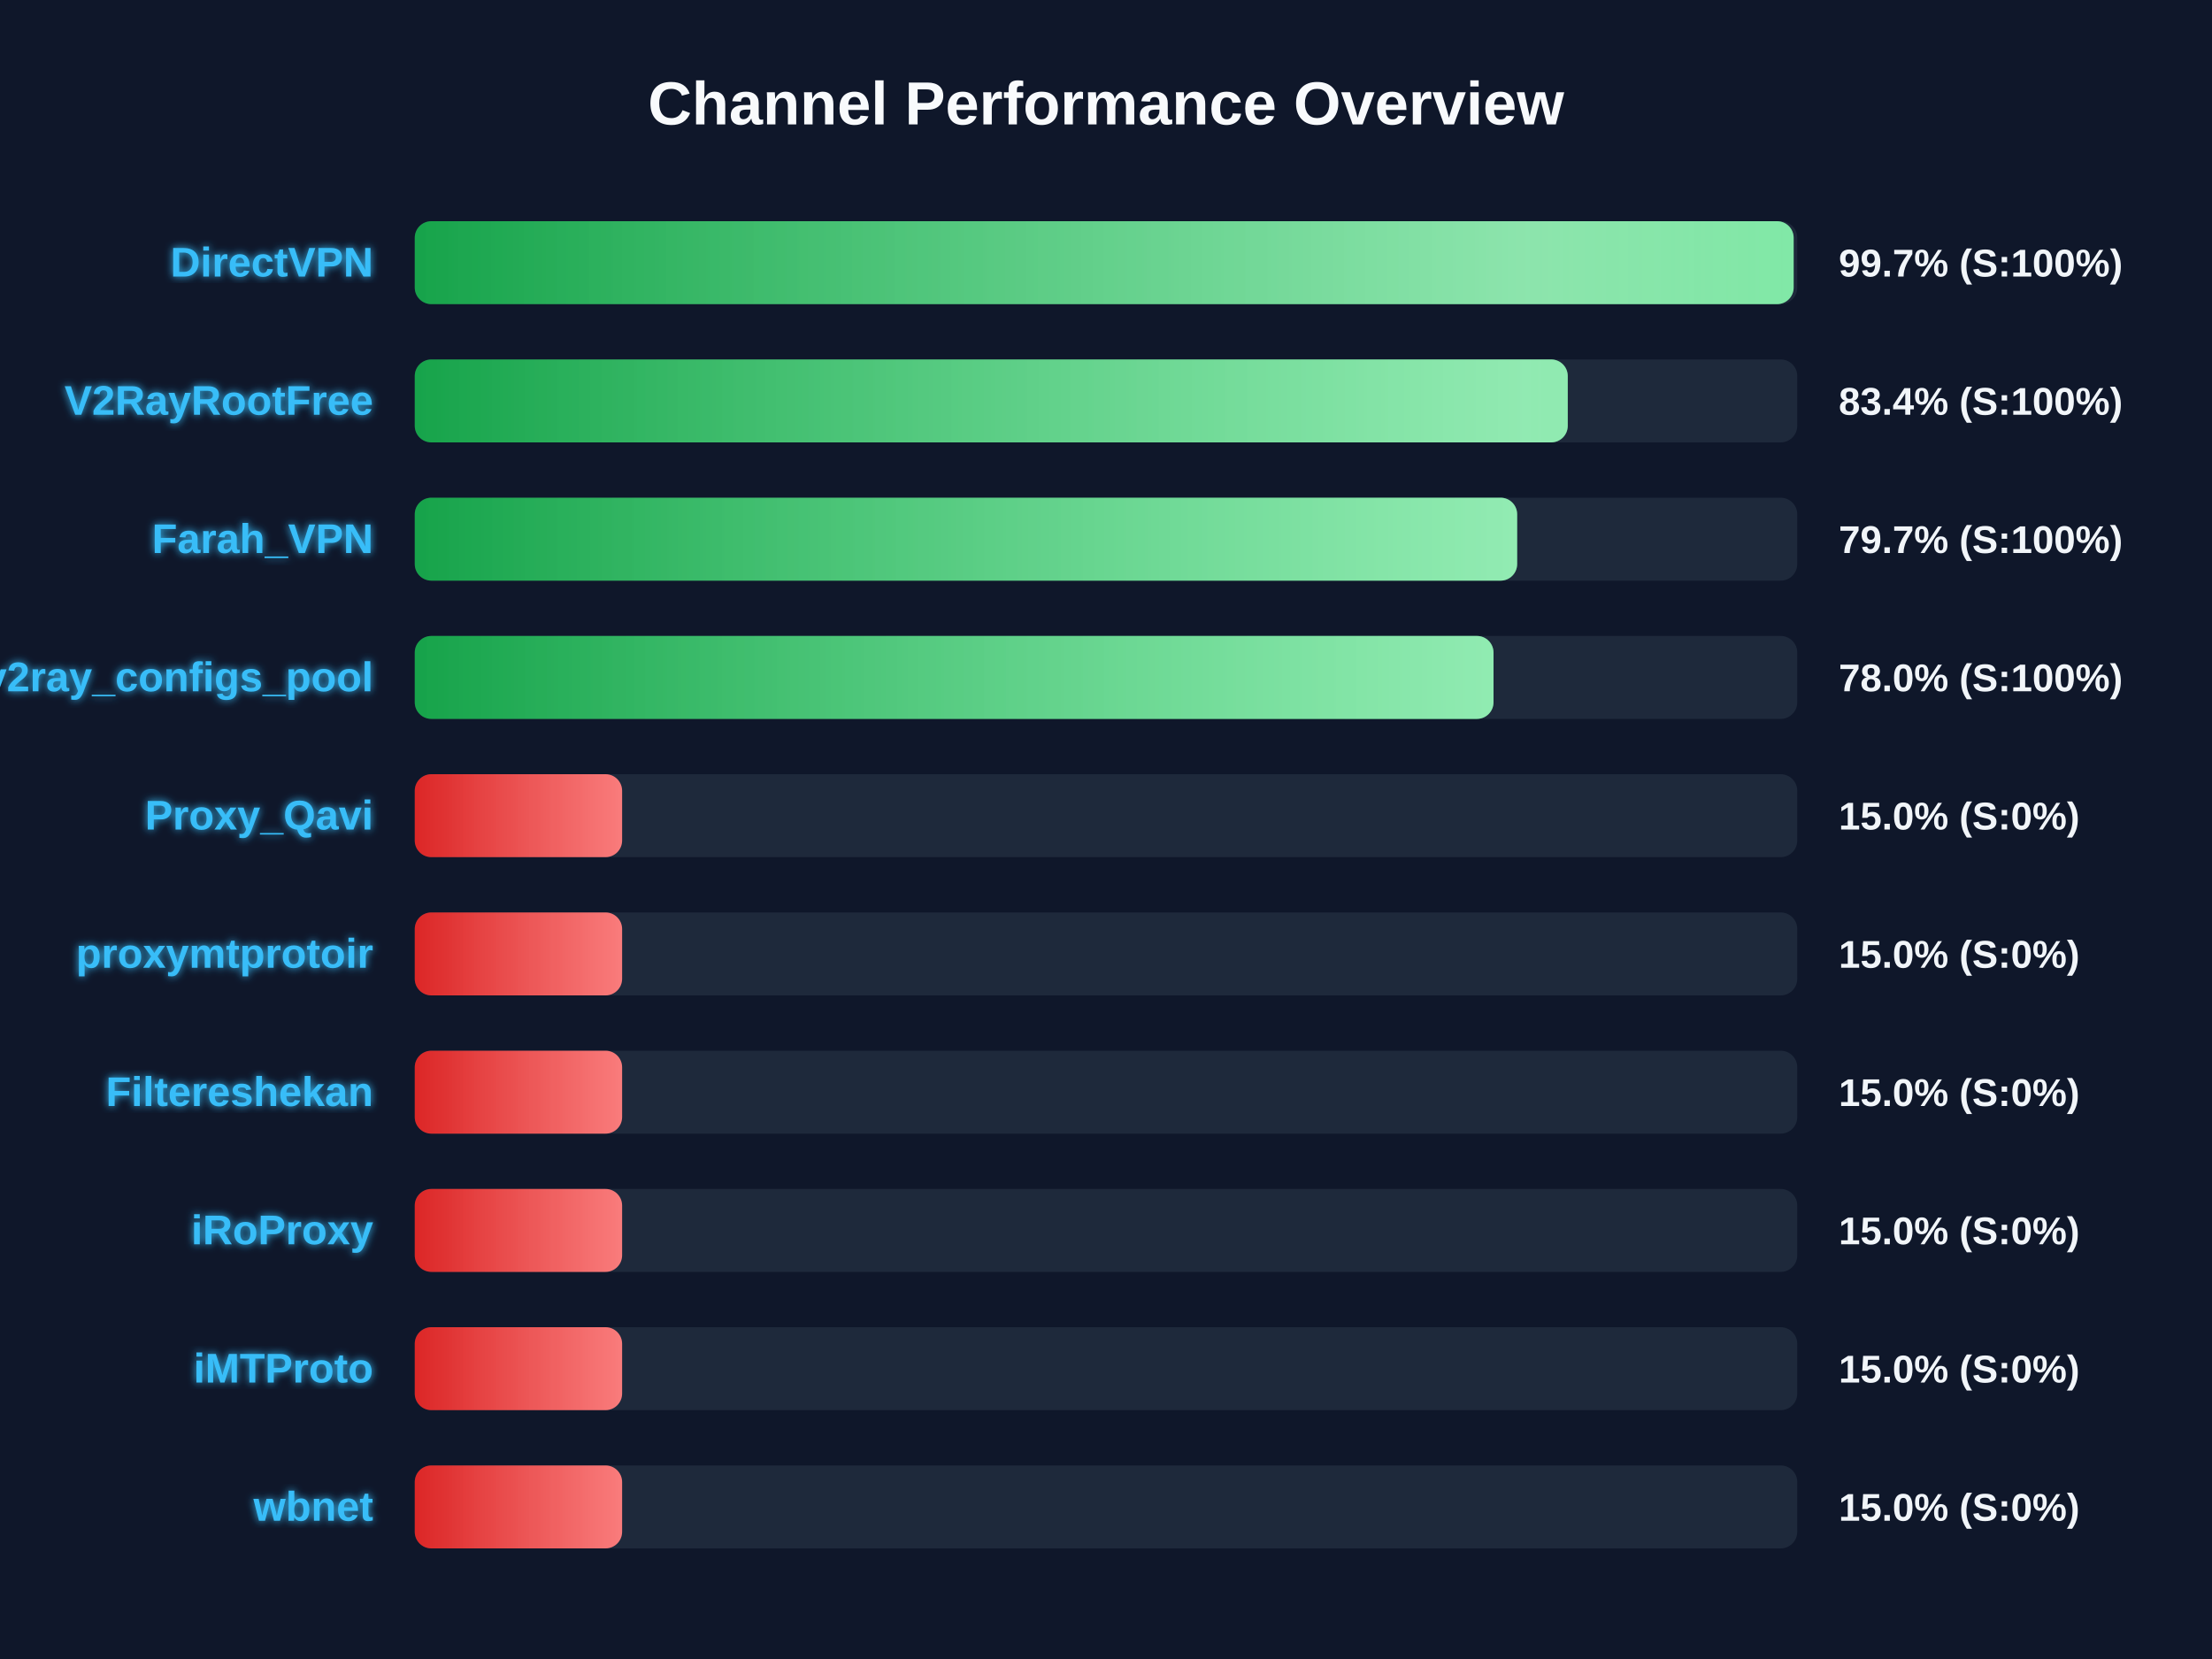
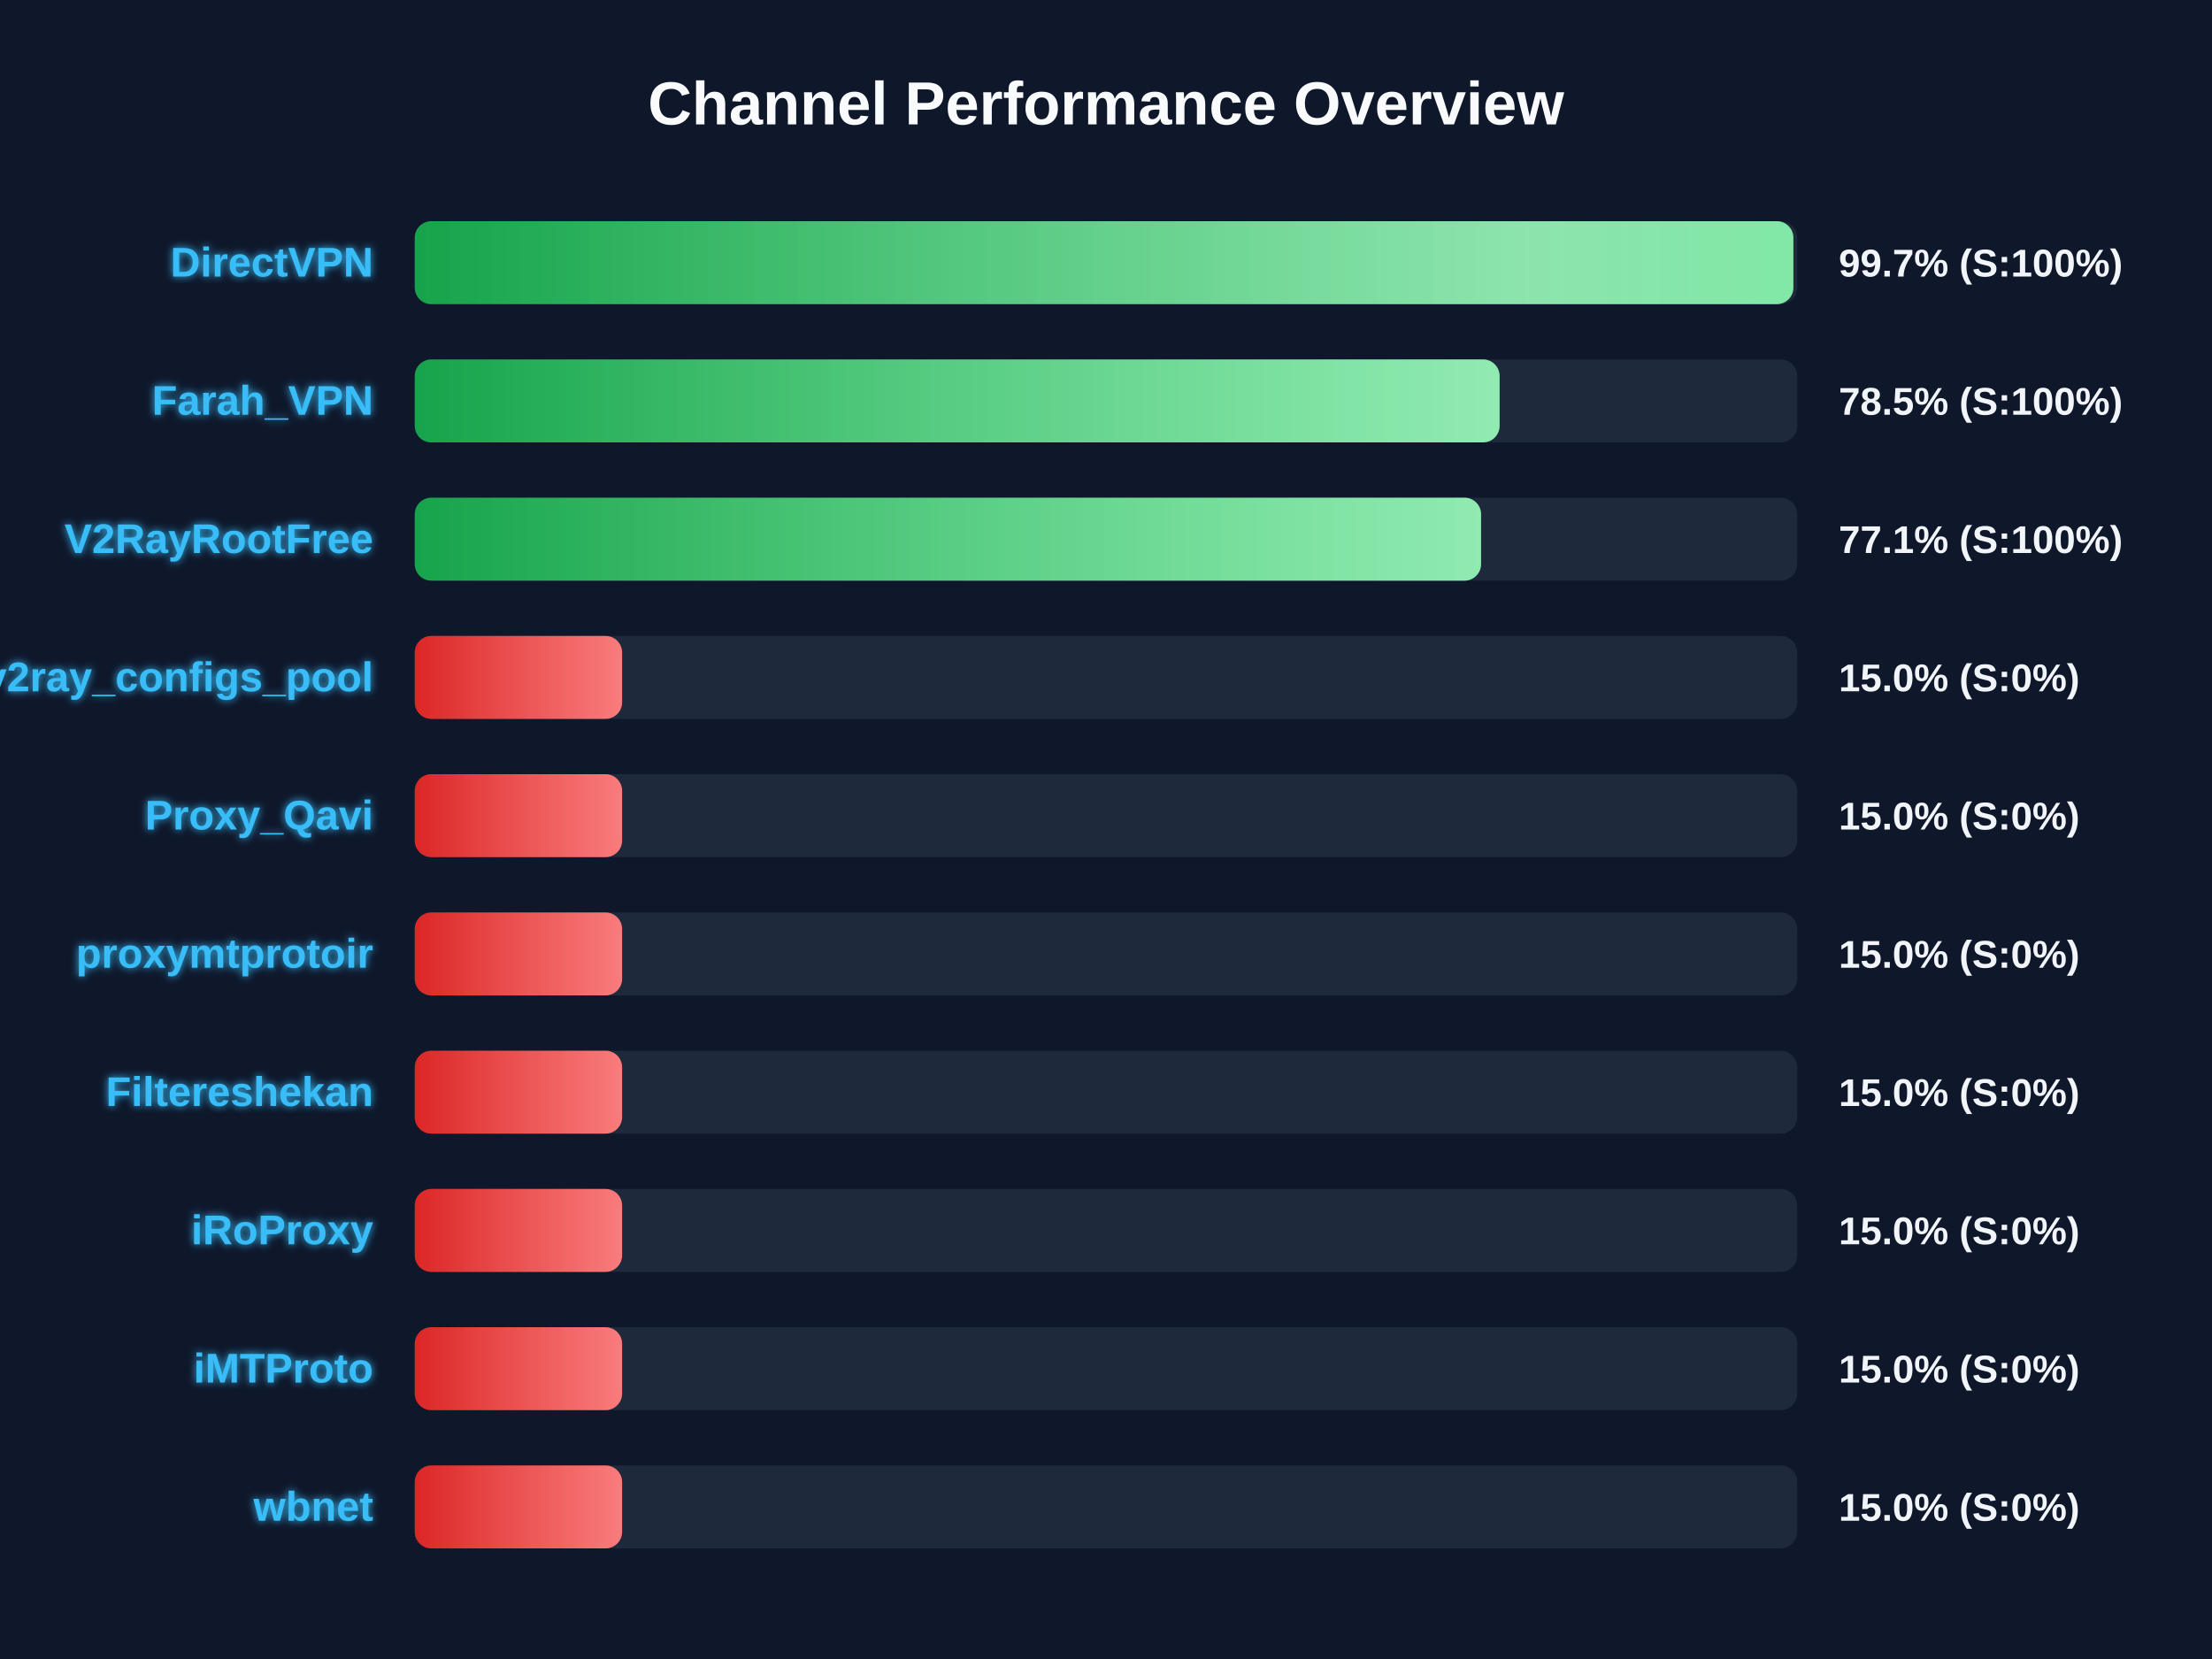
<svg xmlns="http://www.w3.org/2000/svg" width="800" height="600" version="1.1">
  <defs>
    <linearGradient id="grad-green" x1="0%" y1="0%" x2="100%" y2="0%">
      <stop offset="0%" stop-color="#16a34a" />
      <stop offset="100%" stop-color="#4ade80" />
    </linearGradient>
    <linearGradient id="grad-yellow" x1="0%" y1="0%" x2="100%" y2="0%">
      <stop offset="0%" stop-color="#ca8a04" />
      <stop offset="100%" stop-color="#fde047" />
    </linearGradient>
    <linearGradient id="grad-red" x1="0%" y1="0%" x2="100%" y2="0%">
      <stop offset="0%" stop-color="#dc2626" />
      <stop offset="100%" stop-color="#f87171" />
    </linearGradient>
    <linearGradient id="shimmer" x1="0%" y1="0%" x2="100%" y2="0%">
      <stop offset="0%" stop-color="rgba(255,255,255,0)" />
      <stop offset="50%" stop-color="rgba(255,255,255,0.4)" />
      <stop offset="100%" stop-color="rgba(255,255,255,0)" />
    </linearGradient>
    <filter id="glow" x="-20%" y="-20%" width="140%" height="140%">
      <feGaussianBlur stdDeviation="1.5" result="blur" />
      <feComposite in="SourceGraphic" in2="blur" operator="over" />
    </filter>
  </defs>
  <style>
        .bg-rect { fill: #0f172a; }
        .title { font: bold 22px 'Segoe UI', Arial, sans-serif; fill: #f8fafc; }
        .row { font: bold 15px 'Segoe UI', Arial, sans-serif; fill: #38bdf8; filter: url(#glow); }
        .score { font: bold 14px 'Segoe UI', Arial, sans-serif; fill: #f1f5f9; }
        @keyframes shimmer-anim {
            0% { transform: translateX(-100%); }
            100% { transform: translateX(200%); }
        }
        .shimmer-rect {
            animation: shimmer-anim 2.5s infinite linear;
        }
    </style>
  <rect width="100%" height="100%" class="bg-rect" />
  <text x="400" y="45" text-anchor="middle" class="title">Channel Performance Overview</text>
  <rect x="150" y="80" width="500" height="30" fill="#1e293b" rx="6" />
  <clipPath id="clip-0">
-     <rect x="150" y="80" width="498.7" height="30" rx="6" />
+     <rect x="150" y="80" width="498.6" height="30" rx="6" />
  </clipPath>
-   <rect x="150" y="80" width="498.7" height="30" fill="url(#grad-green)" rx="6" />
+   <rect x="150" y="80" width="498.6" height="30" fill="url(#grad-green)" rx="6" />
  <g clip-path="url(#clip-0)">
    <rect x="150" y="80" width="100%" height="30" fill="url(#shimmer)" class="shimmer-rect" />
  </g>
  <text x="135" y="100" text-anchor="end" class="row">DirectVPN</text>
  <text x="665" y="100" text-anchor="start" class="score">99.7% (S:100%)</text>
  <rect x="150" y="130" width="500" height="30" fill="#1e293b" rx="6" />
  <clipPath id="clip-1">
-     <rect x="150" y="130" width="417.0" height="30" rx="6" />
+     <rect x="150" y="130" width="392.35" height="30" rx="6" />
  </clipPath>
-   <rect x="150" y="130" width="417.0" height="30" fill="url(#grad-green)" rx="6" />
+   <rect x="150" y="130" width="392.35" height="30" fill="url(#grad-green)" rx="6" />
  <g clip-path="url(#clip-1)">
    <rect x="150" y="130" width="100%" height="30" fill="url(#shimmer)" class="shimmer-rect" />
  </g>
-   <text x="135" y="150" text-anchor="end" class="row">V2RayRootFree</text>
-   <text x="665" y="150" text-anchor="start" class="score">83.4% (S:100%)</text>
+   <text x="135" y="150" text-anchor="end" class="row">Farah_VPN</text>
+   <text x="665" y="150" text-anchor="start" class="score">78.5% (S:100%)</text>
  <rect x="150" y="180" width="500" height="30" fill="#1e293b" rx="6" />
  <clipPath id="clip-2">
-     <rect x="150" y="180" width="398.7" height="30" rx="6" />
+     <rect x="150" y="180" width="385.65" height="30" rx="6" />
  </clipPath>
-   <rect x="150" y="180" width="398.7" height="30" fill="url(#grad-green)" rx="6" />
+   <rect x="150" y="180" width="385.65" height="30" fill="url(#grad-green)" rx="6" />
  <g clip-path="url(#clip-2)">
    <rect x="150" y="180" width="100%" height="30" fill="url(#shimmer)" class="shimmer-rect" />
  </g>
-   <text x="135" y="200" text-anchor="end" class="row">Farah_VPN</text>
-   <text x="665" y="200" text-anchor="start" class="score">79.7% (S:100%)</text>
+   <text x="135" y="200" text-anchor="end" class="row">V2RayRootFree</text>
+   <text x="665" y="200" text-anchor="start" class="score">77.1% (S:100%)</text>
  <rect x="150" y="230" width="500" height="30" fill="#1e293b" rx="6" />
  <clipPath id="clip-3">
-     <rect x="150" y="230" width="390.15" height="30" rx="6" />
+     <rect x="150" y="230" width="75.0" height="30" rx="6" />
  </clipPath>
-   <rect x="150" y="230" width="390.15" height="30" fill="url(#grad-green)" rx="6" />
+   <rect x="150" y="230" width="75.0" height="30" fill="url(#grad-red)" rx="6" />
  <g clip-path="url(#clip-3)">
    <rect x="150" y="230" width="100%" height="30" fill="url(#shimmer)" class="shimmer-rect" />
  </g>
  <text x="135" y="250" text-anchor="end" class="row">v2ray_configs_pool</text>
-   <text x="665" y="250" text-anchor="start" class="score">78.0% (S:100%)</text>
+   <text x="665" y="250" text-anchor="start" class="score">15.0% (S:0%)</text>
  <rect x="150" y="280" width="500" height="30" fill="#1e293b" rx="6" />
  <clipPath id="clip-4">
    <rect x="150" y="280" width="75.0" height="30" rx="6" />
  </clipPath>
  <rect x="150" y="280" width="75.0" height="30" fill="url(#grad-red)" rx="6" />
  <g clip-path="url(#clip-4)">
    <rect x="150" y="280" width="100%" height="30" fill="url(#shimmer)" class="shimmer-rect" />
  </g>
  <text x="135" y="300" text-anchor="end" class="row">Proxy_Qavi</text>
  <text x="665" y="300" text-anchor="start" class="score">15.0% (S:0%)</text>
  <rect x="150" y="330" width="500" height="30" fill="#1e293b" rx="6" />
  <clipPath id="clip-5">
    <rect x="150" y="330" width="75.0" height="30" rx="6" />
  </clipPath>
  <rect x="150" y="330" width="75.0" height="30" fill="url(#grad-red)" rx="6" />
  <g clip-path="url(#clip-5)">
    <rect x="150" y="330" width="100%" height="30" fill="url(#shimmer)" class="shimmer-rect" />
  </g>
  <text x="135" y="350" text-anchor="end" class="row">proxymtprotoir</text>
  <text x="665" y="350" text-anchor="start" class="score">15.0% (S:0%)</text>
  <rect x="150" y="380" width="500" height="30" fill="#1e293b" rx="6" />
  <clipPath id="clip-6">
    <rect x="150" y="380" width="75.0" height="30" rx="6" />
  </clipPath>
  <rect x="150" y="380" width="75.0" height="30" fill="url(#grad-red)" rx="6" />
  <g clip-path="url(#clip-6)">
    <rect x="150" y="380" width="100%" height="30" fill="url(#shimmer)" class="shimmer-rect" />
  </g>
  <text x="135" y="400" text-anchor="end" class="row">Filtereshekan</text>
  <text x="665" y="400" text-anchor="start" class="score">15.0% (S:0%)</text>
  <rect x="150" y="430" width="500" height="30" fill="#1e293b" rx="6" />
  <clipPath id="clip-7">
    <rect x="150" y="430" width="75.0" height="30" rx="6" />
  </clipPath>
  <rect x="150" y="430" width="75.0" height="30" fill="url(#grad-red)" rx="6" />
  <g clip-path="url(#clip-7)">
    <rect x="150" y="430" width="100%" height="30" fill="url(#shimmer)" class="shimmer-rect" />
  </g>
  <text x="135" y="450" text-anchor="end" class="row">iRoProxy</text>
  <text x="665" y="450" text-anchor="start" class="score">15.0% (S:0%)</text>
  <rect x="150" y="480" width="500" height="30" fill="#1e293b" rx="6" />
  <clipPath id="clip-8">
    <rect x="150" y="480" width="75.0" height="30" rx="6" />
  </clipPath>
  <rect x="150" y="480" width="75.0" height="30" fill="url(#grad-red)" rx="6" />
  <g clip-path="url(#clip-8)">
    <rect x="150" y="480" width="100%" height="30" fill="url(#shimmer)" class="shimmer-rect" />
  </g>
  <text x="135" y="500" text-anchor="end" class="row">iMTProto</text>
  <text x="665" y="500" text-anchor="start" class="score">15.0% (S:0%)</text>
  <rect x="150" y="530" width="500" height="30" fill="#1e293b" rx="6" />
  <clipPath id="clip-9">
    <rect x="150" y="530" width="75.0" height="30" rx="6" />
  </clipPath>
  <rect x="150" y="530" width="75.0" height="30" fill="url(#grad-red)" rx="6" />
  <g clip-path="url(#clip-9)">
    <rect x="150" y="530" width="100%" height="30" fill="url(#shimmer)" class="shimmer-rect" />
  </g>
  <text x="135" y="550" text-anchor="end" class="row">wbnet</text>
  <text x="665" y="550" text-anchor="start" class="score">15.0% (S:0%)</text>
</svg>
